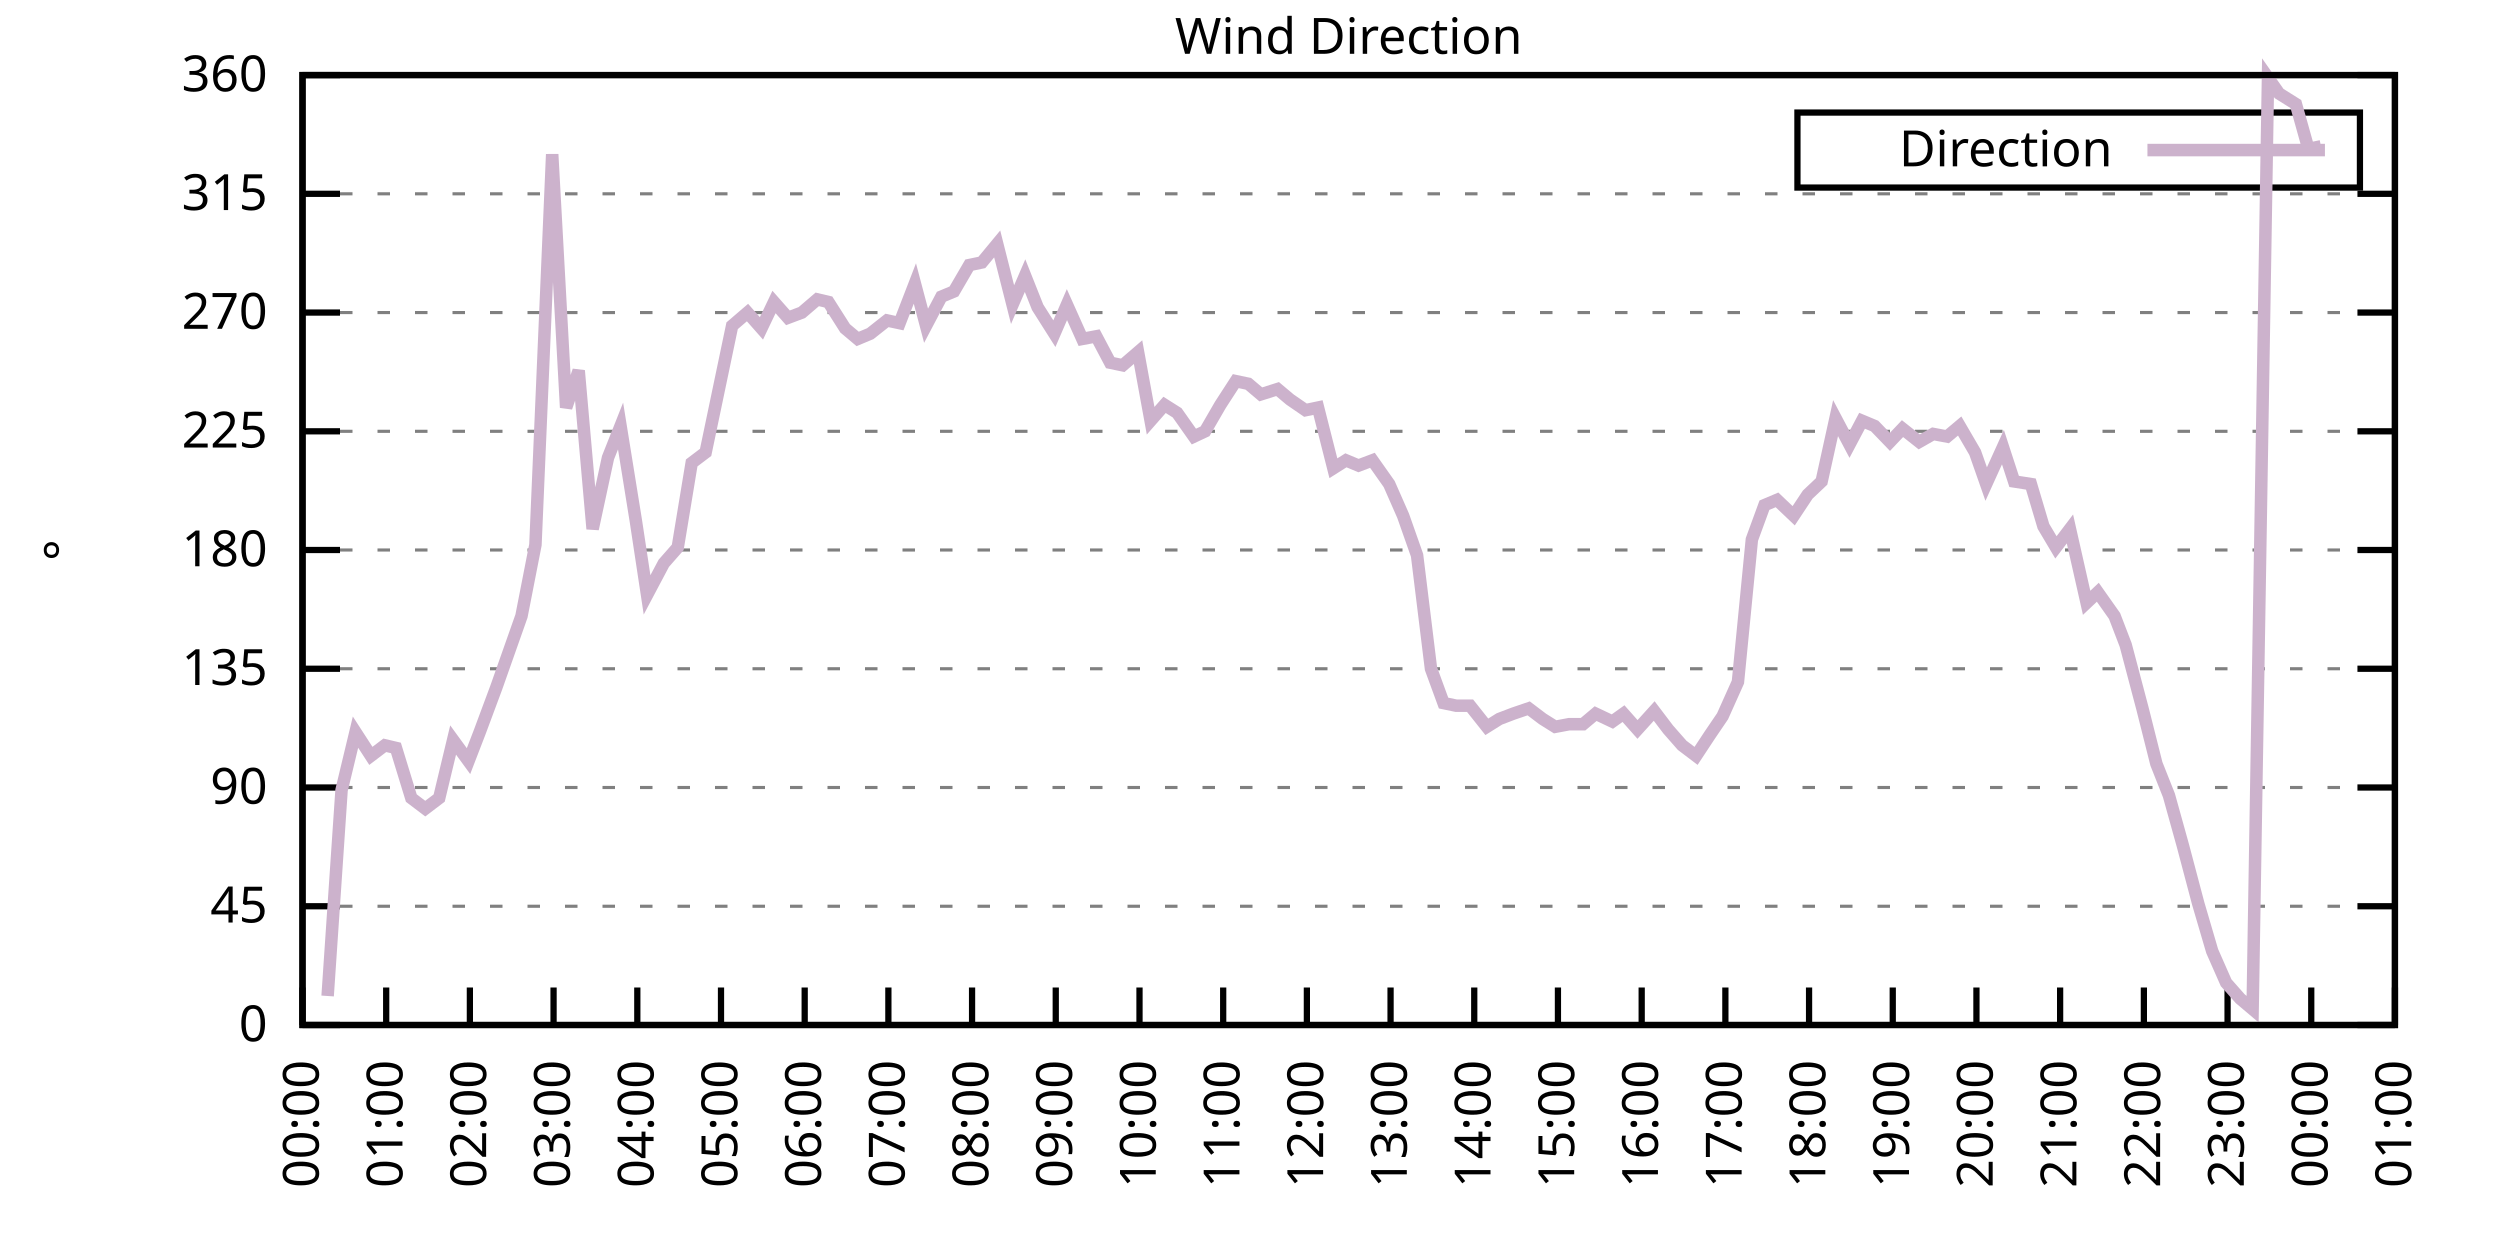
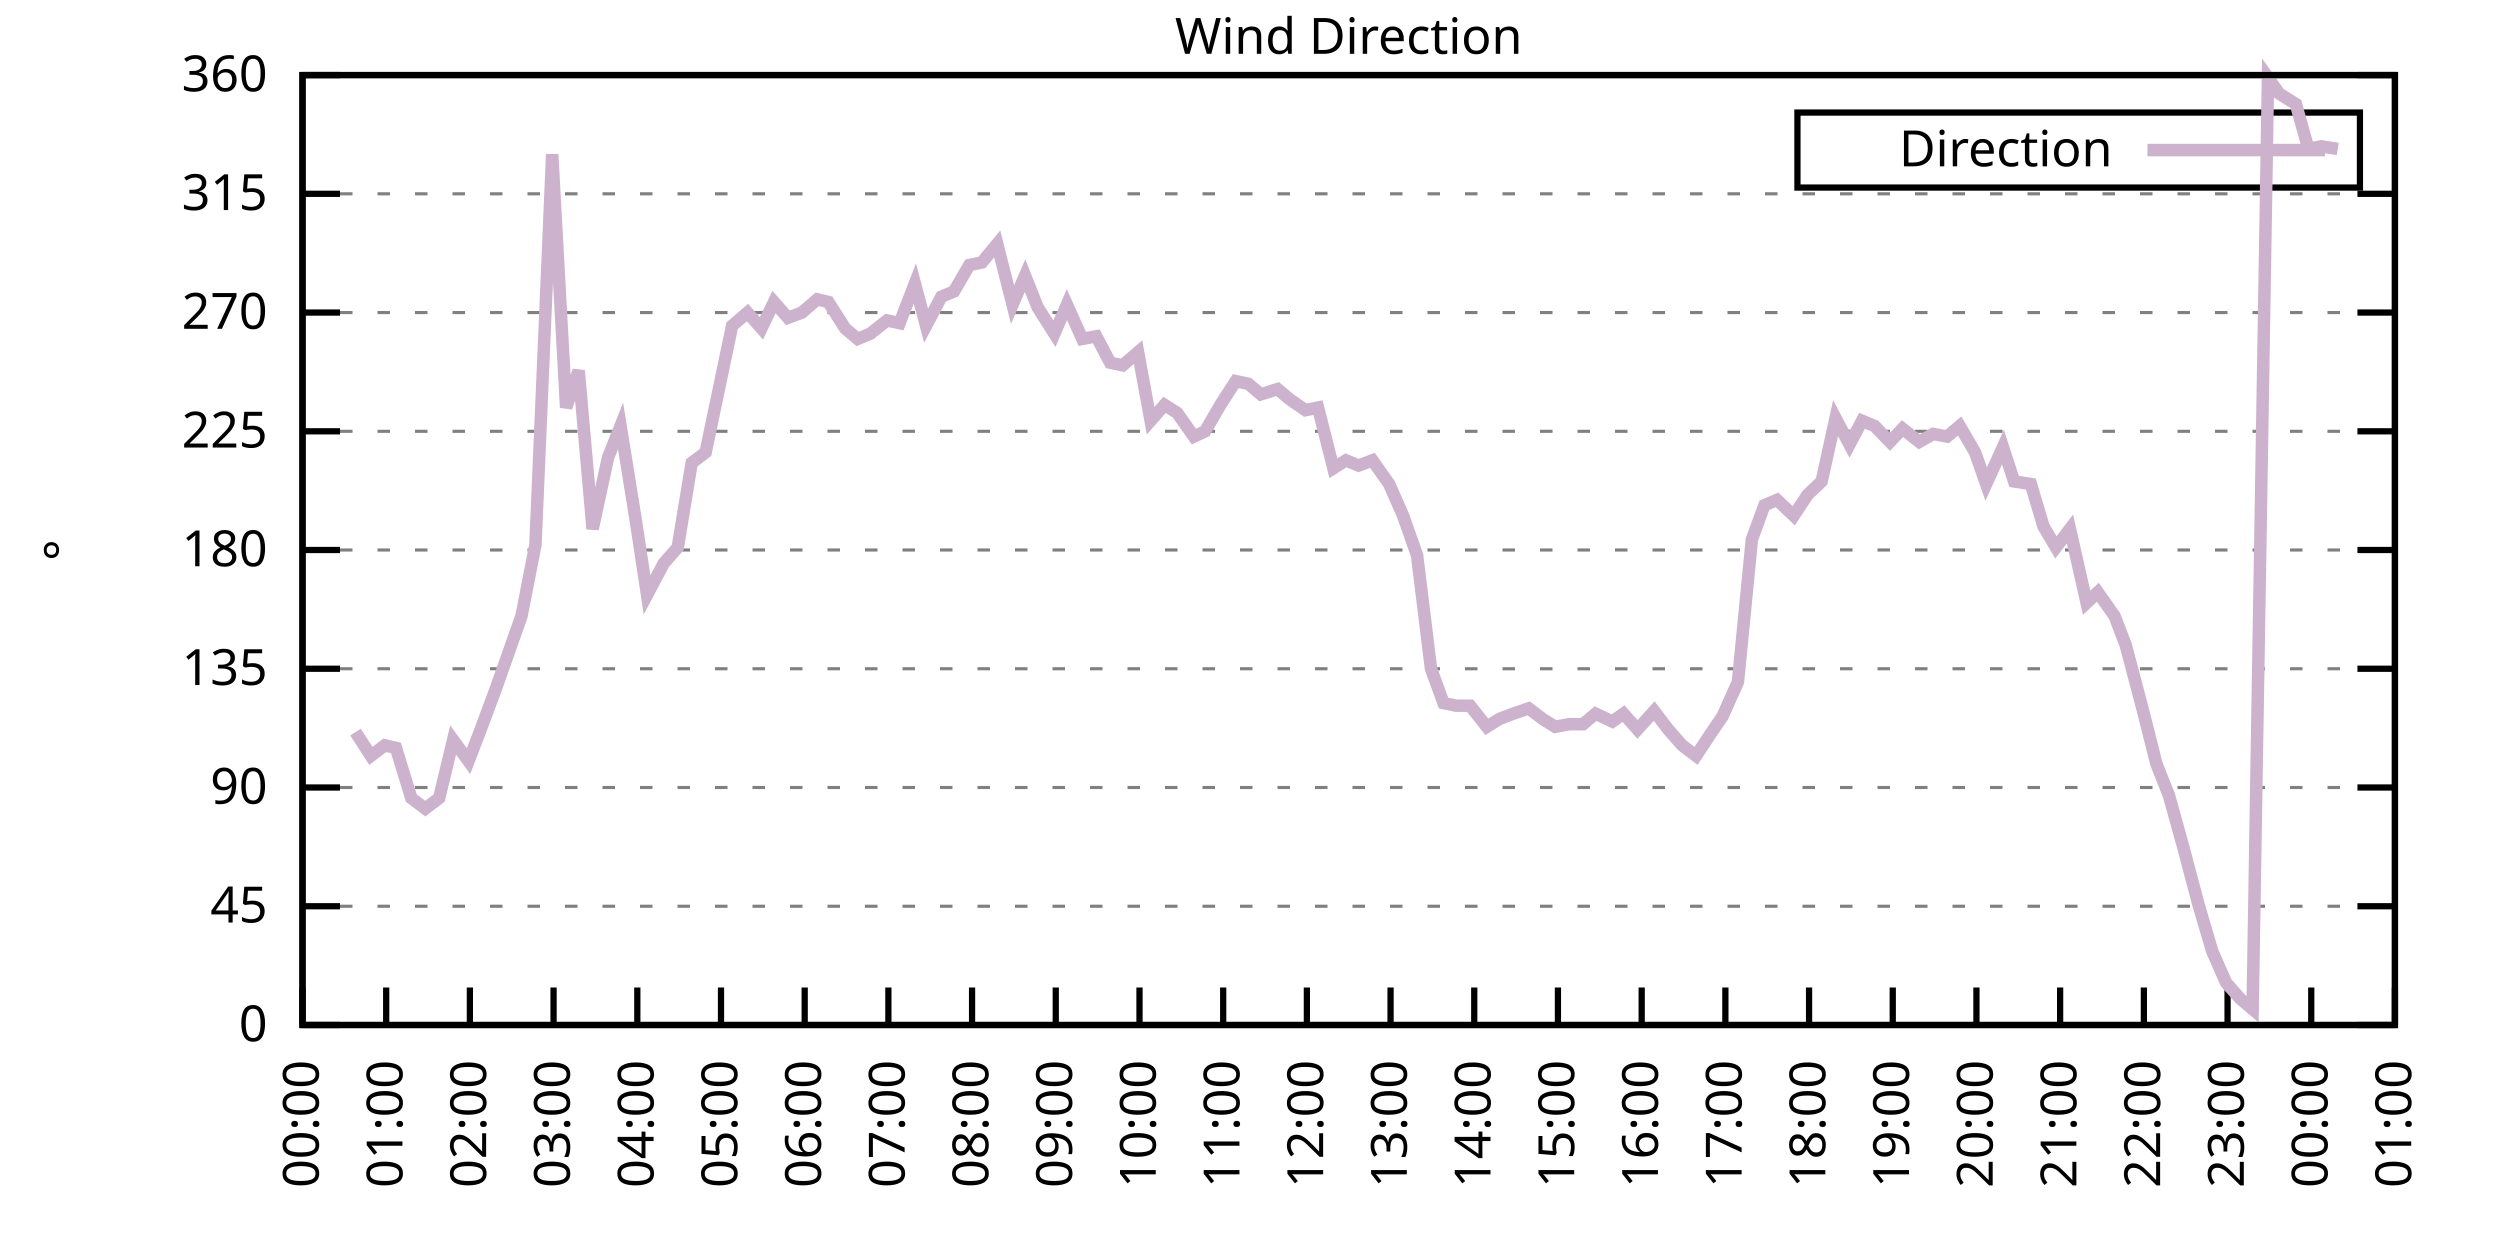
<svg xmlns="http://www.w3.org/2000/svg" xmlns:xlink="http://www.w3.org/1999/xlink" width="400" height="200" viewBox="0 0 400 200">
  <g id="gnuplot_canvas">
    <rect x="0" y="0" width="400" height="200" fill="none" />
    <defs>
      <circle id="gpDot" r="0.5" stroke-width="0.5" stroke="currentColor" />
      <path id="gpPt0" stroke-width="0.333" stroke="currentColor" d="M-1,0 h2 M0,-1 v2" />
      <path id="gpPt1" stroke-width="0.333" stroke="currentColor" d="M-1,-1 L1,1 M1,-1 L-1,1" />
      <path id="gpPt2" stroke-width="0.333" stroke="currentColor" d="M-1,0 L1,0 M0,-1 L0,1 M-1,-1 L1,1 M-1,1 L1,-1" />
      <rect id="gpPt3" stroke-width="0.333" stroke="currentColor" x="-1" y="-1" width="2" height="2" />
      <rect id="gpPt4" stroke-width="0.333" stroke="currentColor" fill="currentColor" x="-1" y="-1" width="2" height="2" />
      <circle id="gpPt5" stroke-width="0.333" stroke="currentColor" cx="0" cy="0" r="1" />
      <use xlink:href="#gpPt5" id="gpPt6" fill="currentColor" stroke="none" />
      <path id="gpPt7" stroke-width="0.333" stroke="currentColor" d="M0,-1.33 L-1.33,0.67 L1.33,0.67 z" />
      <use xlink:href="#gpPt7" id="gpPt8" fill="currentColor" stroke="none" />
      <use xlink:href="#gpPt7" id="gpPt9" stroke="currentColor" transform="rotate(180)" />
      <use xlink:href="#gpPt9" id="gpPt10" fill="currentColor" stroke="none" />
      <use xlink:href="#gpPt3" id="gpPt11" stroke="currentColor" transform="rotate(45)" />
      <use xlink:href="#gpPt11" id="gpPt12" fill="currentColor" stroke="none" />
      <path id="gpPt13" stroke-width="0.333" stroke="currentColor" d="M0,1.330 L1.265,0.411 L0.782,-1.067 L-0.782,-1.076 L-1.265,0.411 z" />
      <use xlink:href="#gpPt13" id="gpPt14" fill="currentColor" stroke="none" />
      <filter id="textbox" filterUnits="objectBoundingBox" x="0" y="0" height="1" width="1">
        <feFlood flood-color="white" flood-opacity="1" result="bgnd" />
        <feComposite in="SourceGraphic" in2="bgnd" operator="atop" />
      </filter>
      <filter id="greybox" filterUnits="objectBoundingBox" x="0" y="0" height="1" width="1">
        <feFlood flood-color="lightgrey" flood-opacity="1" result="grey" />
        <feComposite in="SourceGraphic" in2="grey" operator="atop" />
      </filter>
    </defs>
    <g fill="none" color="white" stroke="currentColor" stroke-width="1.00" stroke-linecap="butt" stroke-linejoin="miter">
</g>
    <g fill="none" color="black" stroke="currentColor" stroke-width="1.00" stroke-linecap="butt" stroke-linejoin="miter">
      <g stroke="none" shape-rendering="crispEdges">
        <polygon fill="rgb(255, 255, 255)" points="48.40,164.00 383.18,164.00 383.18,12.02 48.40,12.02 " />
      </g>
    </g>
    <g fill="none" color="black" stroke="currentColor" stroke-width="1.00" stroke-linecap="butt" stroke-linejoin="miter">
</g>
    <g fill="none" color="black" stroke="black" stroke-width="0.50" stroke-linecap="butt" stroke-linejoin="miter">
</g>
    <g fill="none" color="gray" stroke="currentColor" stroke-width="0.50" stroke-linecap="butt" stroke-linejoin="miter">
      <path stroke="gray" stroke-dasharray="2,4" class="gridline" d="M48.40,164.00 L383.19,164.00  " />
    </g>
    <g fill="none" color="gray" stroke="gray" stroke-width="1.00" stroke-linecap="butt" stroke-linejoin="miter">
</g>
    <g fill="none" color="black" stroke="currentColor" stroke-width="1.00" stroke-linecap="butt" stroke-linejoin="miter">
      <path stroke="black" d="M48.40,164.00 L54.40,164.00 M383.19,164.00 L377.19,164.00  " />
      <g transform="translate(42.80,166.60)" stroke="none" fill="black" font-family="Sans" font-size="8.00" text-anchor="end">
        <text>
          <tspan font-family="Sans"> 0</tspan>
        </text>
      </g>
    </g>
    <g fill="none" color="black" stroke="currentColor" stroke-width="1.00" stroke-linecap="butt" stroke-linejoin="miter">
</g>
    <g fill="none" color="black" stroke="black" stroke-width="0.50" stroke-linecap="butt" stroke-linejoin="miter">
</g>
    <g fill="none" color="gray" stroke="currentColor" stroke-width="0.50" stroke-linecap="butt" stroke-linejoin="miter">
      <path stroke="gray" stroke-dasharray="2,4" class="gridline" d="M48.40,145.00 L383.19,145.00  " />
    </g>
    <g fill="none" color="gray" stroke="gray" stroke-width="1.00" stroke-linecap="butt" stroke-linejoin="miter">
</g>
    <g fill="none" color="black" stroke="currentColor" stroke-width="1.00" stroke-linecap="butt" stroke-linejoin="miter">
      <path stroke="black" d="M48.40,145.00 L54.40,145.00 M383.19,145.00 L377.19,145.00  " />
      <g transform="translate(42.80,147.60)" stroke="none" fill="black" font-family="Sans" font-size="8.00" text-anchor="end">
        <text>
          <tspan font-family="Sans"> 45</tspan>
        </text>
      </g>
    </g>
    <g fill="none" color="black" stroke="currentColor" stroke-width="1.00" stroke-linecap="butt" stroke-linejoin="miter">
</g>
    <g fill="none" color="black" stroke="black" stroke-width="0.50" stroke-linecap="butt" stroke-linejoin="miter">
</g>
    <g fill="none" color="gray" stroke="currentColor" stroke-width="0.50" stroke-linecap="butt" stroke-linejoin="miter">
      <path stroke="gray" stroke-dasharray="2,4" class="gridline" d="M48.40,126.00 L383.19,126.00  " />
    </g>
    <g fill="none" color="gray" stroke="gray" stroke-width="1.00" stroke-linecap="butt" stroke-linejoin="miter">
</g>
    <g fill="none" color="black" stroke="currentColor" stroke-width="1.00" stroke-linecap="butt" stroke-linejoin="miter">
      <path stroke="black" d="M48.40,126.00 L54.40,126.00 M383.19,126.00 L377.19,126.00  " />
      <g transform="translate(42.80,128.60)" stroke="none" fill="black" font-family="Sans" font-size="8.00" text-anchor="end">
        <text>
          <tspan font-family="Sans"> 90</tspan>
        </text>
      </g>
    </g>
    <g fill="none" color="black" stroke="currentColor" stroke-width="1.00" stroke-linecap="butt" stroke-linejoin="miter">
</g>
    <g fill="none" color="black" stroke="black" stroke-width="0.50" stroke-linecap="butt" stroke-linejoin="miter">
</g>
    <g fill="none" color="gray" stroke="currentColor" stroke-width="0.50" stroke-linecap="butt" stroke-linejoin="miter">
      <path stroke="gray" stroke-dasharray="2,4" class="gridline" d="M48.40,107.00 L383.19,107.00  " />
    </g>
    <g fill="none" color="gray" stroke="gray" stroke-width="1.00" stroke-linecap="butt" stroke-linejoin="miter">
</g>
    <g fill="none" color="black" stroke="currentColor" stroke-width="1.00" stroke-linecap="butt" stroke-linejoin="miter">
      <path stroke="black" d="M48.40,107.00 L54.40,107.00 M383.19,107.00 L377.19,107.00  " />
      <g transform="translate(42.80,109.60)" stroke="none" fill="black" font-family="Sans" font-size="8.00" text-anchor="end">
        <text>
          <tspan font-family="Sans"> 135</tspan>
        </text>
      </g>
    </g>
    <g fill="none" color="black" stroke="currentColor" stroke-width="1.00" stroke-linecap="butt" stroke-linejoin="miter">
</g>
    <g fill="none" color="black" stroke="black" stroke-width="0.50" stroke-linecap="butt" stroke-linejoin="miter">
</g>
    <g fill="none" color="gray" stroke="currentColor" stroke-width="0.50" stroke-linecap="butt" stroke-linejoin="miter">
      <path stroke="gray" stroke-dasharray="2,4" class="gridline" d="M48.40,88.00 L383.19,88.00  " />
    </g>
    <g fill="none" color="gray" stroke="gray" stroke-width="1.00" stroke-linecap="butt" stroke-linejoin="miter">
</g>
    <g fill="none" color="black" stroke="currentColor" stroke-width="1.00" stroke-linecap="butt" stroke-linejoin="miter">
      <path stroke="black" d="M48.40,88.00 L54.40,88.00 M383.19,88.00 L377.19,88.00  " />
      <g transform="translate(42.80,90.60)" stroke="none" fill="black" font-family="Sans" font-size="8.00" text-anchor="end">
        <text>
          <tspan font-family="Sans"> 180</tspan>
        </text>
      </g>
    </g>
    <g fill="none" color="black" stroke="currentColor" stroke-width="1.00" stroke-linecap="butt" stroke-linejoin="miter">
</g>
    <g fill="none" color="black" stroke="black" stroke-width="0.50" stroke-linecap="butt" stroke-linejoin="miter">
</g>
    <g fill="none" color="gray" stroke="currentColor" stroke-width="0.50" stroke-linecap="butt" stroke-linejoin="miter">
      <path stroke="gray" stroke-dasharray="2,4" class="gridline" d="M48.40,69.01 L383.19,69.01  " />
    </g>
    <g fill="none" color="gray" stroke="gray" stroke-width="1.00" stroke-linecap="butt" stroke-linejoin="miter">
</g>
    <g fill="none" color="black" stroke="currentColor" stroke-width="1.00" stroke-linecap="butt" stroke-linejoin="miter">
      <path stroke="black" d="M48.40,69.01 L54.40,69.01 M383.19,69.01 L377.19,69.01  " />
      <g transform="translate(42.80,71.61)" stroke="none" fill="black" font-family="Sans" font-size="8.00" text-anchor="end">
        <text>
          <tspan font-family="Sans"> 225</tspan>
        </text>
      </g>
    </g>
    <g fill="none" color="black" stroke="currentColor" stroke-width="1.00" stroke-linecap="butt" stroke-linejoin="miter">
</g>
    <g fill="none" color="black" stroke="black" stroke-width="0.50" stroke-linecap="butt" stroke-linejoin="miter">
</g>
    <g fill="none" color="gray" stroke="currentColor" stroke-width="0.50" stroke-linecap="butt" stroke-linejoin="miter">
      <path stroke="gray" stroke-dasharray="2,4" class="gridline" d="M48.40,50.01 L383.19,50.01  " />
    </g>
    <g fill="none" color="gray" stroke="gray" stroke-width="1.00" stroke-linecap="butt" stroke-linejoin="miter">
</g>
    <g fill="none" color="black" stroke="currentColor" stroke-width="1.00" stroke-linecap="butt" stroke-linejoin="miter">
      <path stroke="black" d="M48.40,50.01 L54.40,50.01 M383.19,50.01 L377.19,50.01  " />
      <g transform="translate(42.80,52.61)" stroke="none" fill="black" font-family="Sans" font-size="8.00" text-anchor="end">
        <text>
          <tspan font-family="Sans"> 270</tspan>
        </text>
      </g>
    </g>
    <g fill="none" color="black" stroke="currentColor" stroke-width="1.00" stroke-linecap="butt" stroke-linejoin="miter">
</g>
    <g fill="none" color="black" stroke="black" stroke-width="0.50" stroke-linecap="butt" stroke-linejoin="miter">
</g>
    <g fill="none" color="gray" stroke="currentColor" stroke-width="0.50" stroke-linecap="butt" stroke-linejoin="miter">
      <path stroke="gray" stroke-dasharray="2,4" class="gridline" d="M48.40,31.01 L383.19,31.01  " />
    </g>
    <g fill="none" color="gray" stroke="gray" stroke-width="1.00" stroke-linecap="butt" stroke-linejoin="miter">
</g>
    <g fill="none" color="black" stroke="currentColor" stroke-width="1.00" stroke-linecap="butt" stroke-linejoin="miter">
      <path stroke="black" d="M48.40,31.01 L54.40,31.01 M383.19,31.01 L377.19,31.01  " />
      <g transform="translate(42.80,33.61)" stroke="none" fill="black" font-family="Sans" font-size="8.00" text-anchor="end">
        <text>
          <tspan font-family="Sans"> 315</tspan>
        </text>
      </g>
    </g>
    <g fill="none" color="black" stroke="currentColor" stroke-width="1.00" stroke-linecap="butt" stroke-linejoin="miter">
</g>
    <g fill="none" color="black" stroke="black" stroke-width="0.50" stroke-linecap="butt" stroke-linejoin="miter">
</g>
    <g fill="none" color="gray" stroke="currentColor" stroke-width="0.50" stroke-linecap="butt" stroke-linejoin="miter">
      <path stroke="gray" stroke-dasharray="2,4" class="gridline" d="M48.40,12.01 L383.19,12.01  " />
    </g>
    <g fill="none" color="gray" stroke="gray" stroke-width="1.00" stroke-linecap="butt" stroke-linejoin="miter">
</g>
    <g fill="none" color="black" stroke="currentColor" stroke-width="1.00" stroke-linecap="butt" stroke-linejoin="miter">
      <path stroke="black" d="M48.40,12.01 L54.40,12.01 M383.19,12.01 L377.19,12.01  " />
      <g transform="translate(42.80,14.61)" stroke="none" fill="black" font-family="Sans" font-size="8.00" text-anchor="end">
        <text>
          <tspan font-family="Sans"> 360</tspan>
        </text>
      </g>
    </g>
    <g fill="none" color="black" stroke="currentColor" stroke-width="1.00" stroke-linecap="butt" stroke-linejoin="miter">
      <path stroke="black" d="M48.40,164.00 L48.40,158.00  " />
      <g transform="translate(51.00,169.60) rotate(270.00)" stroke="none" fill="black" font-family="Sans" font-size="8.00" text-anchor="end">
        <text>
          <tspan font-family="Sans">00:00</tspan>
        </text>
      </g>
    </g>
    <g fill="none" color="black" stroke="currentColor" stroke-width="1.00" stroke-linecap="butt" stroke-linejoin="miter">
      <path stroke="black" d="M61.79,164.00 L61.79,158.00  " />
      <g transform="translate(64.39,169.60) rotate(270.00)" stroke="none" fill="black" font-family="Sans" font-size="8.00" text-anchor="end">
        <text>
          <tspan font-family="Sans">01:00</tspan>
        </text>
      </g>
    </g>
    <g fill="none" color="black" stroke="currentColor" stroke-width="1.00" stroke-linecap="butt" stroke-linejoin="miter">
      <path stroke="black" d="M75.18,164.00 L75.18,158.00  " />
      <g transform="translate(77.78,169.60) rotate(270.00)" stroke="none" fill="black" font-family="Sans" font-size="8.00" text-anchor="end">
        <text>
          <tspan font-family="Sans">02:00</tspan>
        </text>
      </g>
    </g>
    <g fill="none" color="black" stroke="currentColor" stroke-width="1.00" stroke-linecap="butt" stroke-linejoin="miter">
      <path stroke="black" d="M88.57,164.00 L88.57,158.00  " />
      <g transform="translate(91.17,169.60) rotate(270.00)" stroke="none" fill="black" font-family="Sans" font-size="8.00" text-anchor="end">
        <text>
          <tspan font-family="Sans">03:00</tspan>
        </text>
      </g>
    </g>
    <g fill="none" color="black" stroke="currentColor" stroke-width="1.00" stroke-linecap="butt" stroke-linejoin="miter">
      <path stroke="black" d="M101.97,164.00 L101.97,158.00  " />
      <g transform="translate(104.57,169.60) rotate(270.00)" stroke="none" fill="black" font-family="Sans" font-size="8.00" text-anchor="end">
        <text>
          <tspan font-family="Sans">04:00</tspan>
        </text>
      </g>
    </g>
    <g fill="none" color="black" stroke="currentColor" stroke-width="1.00" stroke-linecap="butt" stroke-linejoin="miter">
      <path stroke="black" d="M115.36,164.00 L115.36,158.00  " />
      <g transform="translate(117.96,169.60) rotate(270.00)" stroke="none" fill="black" font-family="Sans" font-size="8.00" text-anchor="end">
        <text>
          <tspan font-family="Sans">05:00</tspan>
        </text>
      </g>
    </g>
    <g fill="none" color="black" stroke="currentColor" stroke-width="1.00" stroke-linecap="butt" stroke-linejoin="miter">
      <path stroke="black" d="M128.75,164.00 L128.75,158.00  " />
      <g transform="translate(131.35,169.60) rotate(270.00)" stroke="none" fill="black" font-family="Sans" font-size="8.00" text-anchor="end">
        <text>
          <tspan font-family="Sans">06:00</tspan>
        </text>
      </g>
    </g>
    <g fill="none" color="black" stroke="currentColor" stroke-width="1.00" stroke-linecap="butt" stroke-linejoin="miter">
      <path stroke="black" d="M142.14,164.00 L142.14,158.00  " />
      <g transform="translate(144.74,169.60) rotate(270.00)" stroke="none" fill="black" font-family="Sans" font-size="8.00" text-anchor="end">
        <text>
          <tspan font-family="Sans">07:00</tspan>
        </text>
      </g>
    </g>
    <g fill="none" color="black" stroke="currentColor" stroke-width="1.00" stroke-linecap="butt" stroke-linejoin="miter">
      <path stroke="black" d="M155.53,164.00 L155.53,158.00  " />
      <g transform="translate(158.13,169.60) rotate(270.00)" stroke="none" fill="black" font-family="Sans" font-size="8.00" text-anchor="end">
        <text>
          <tspan font-family="Sans">08:00</tspan>
        </text>
      </g>
    </g>
    <g fill="none" color="black" stroke="currentColor" stroke-width="1.00" stroke-linecap="butt" stroke-linejoin="miter">
      <path stroke="black" d="M168.92,164.00 L168.92,158.00  " />
      <g transform="translate(171.52,169.60) rotate(270.00)" stroke="none" fill="black" font-family="Sans" font-size="8.00" text-anchor="end">
        <text>
          <tspan font-family="Sans">09:00</tspan>
        </text>
      </g>
    </g>
    <g fill="none" color="black" stroke="currentColor" stroke-width="1.00" stroke-linecap="butt" stroke-linejoin="miter">
      <path stroke="black" d="M182.32,164.00 L182.32,158.00  " />
      <g transform="translate(184.92,169.60) rotate(270.00)" stroke="none" fill="black" font-family="Sans" font-size="8.00" text-anchor="end">
        <text>
          <tspan font-family="Sans">10:00</tspan>
        </text>
      </g>
    </g>
    <g fill="none" color="black" stroke="currentColor" stroke-width="1.00" stroke-linecap="butt" stroke-linejoin="miter">
      <path stroke="black" d="M195.71,164.00 L195.71,158.00  " />
      <g transform="translate(198.31,169.60) rotate(270.00)" stroke="none" fill="black" font-family="Sans" font-size="8.00" text-anchor="end">
        <text>
          <tspan font-family="Sans">11:00</tspan>
        </text>
      </g>
    </g>
    <g fill="none" color="black" stroke="currentColor" stroke-width="1.00" stroke-linecap="butt" stroke-linejoin="miter">
      <path stroke="black" d="M209.10,164.00 L209.10,158.00  " />
      <g transform="translate(211.70,169.60) rotate(270.00)" stroke="none" fill="black" font-family="Sans" font-size="8.00" text-anchor="end">
        <text>
          <tspan font-family="Sans">12:00</tspan>
        </text>
      </g>
    </g>
    <g fill="none" color="black" stroke="currentColor" stroke-width="1.00" stroke-linecap="butt" stroke-linejoin="miter">
      <path stroke="black" d="M222.49,164.00 L222.49,158.00  " />
      <g transform="translate(225.09,169.60) rotate(270.00)" stroke="none" fill="black" font-family="Sans" font-size="8.00" text-anchor="end">
        <text>
          <tspan font-family="Sans">13:00</tspan>
        </text>
      </g>
    </g>
    <g fill="none" color="black" stroke="currentColor" stroke-width="1.00" stroke-linecap="butt" stroke-linejoin="miter">
      <path stroke="black" d="M235.88,164.00 L235.88,158.00  " />
      <g transform="translate(238.48,169.60) rotate(270.00)" stroke="none" fill="black" font-family="Sans" font-size="8.00" text-anchor="end">
        <text>
          <tspan font-family="Sans">14:00</tspan>
        </text>
      </g>
    </g>
    <g fill="none" color="black" stroke="currentColor" stroke-width="1.00" stroke-linecap="butt" stroke-linejoin="miter">
      <path stroke="black" d="M249.27,164.00 L249.27,158.00  " />
      <g transform="translate(251.87,169.60) rotate(270.00)" stroke="none" fill="black" font-family="Sans" font-size="8.00" text-anchor="end">
        <text>
          <tspan font-family="Sans">15:00</tspan>
        </text>
      </g>
    </g>
    <g fill="none" color="black" stroke="currentColor" stroke-width="1.00" stroke-linecap="butt" stroke-linejoin="miter">
      <path stroke="black" d="M262.67,164.00 L262.67,158.00  " />
      <g transform="translate(265.27,169.60) rotate(270.00)" stroke="none" fill="black" font-family="Sans" font-size="8.00" text-anchor="end">
        <text>
          <tspan font-family="Sans">16:00</tspan>
        </text>
      </g>
    </g>
    <g fill="none" color="black" stroke="currentColor" stroke-width="1.00" stroke-linecap="butt" stroke-linejoin="miter">
      <path stroke="black" d="M276.06,164.00 L276.06,158.00  " />
      <g transform="translate(278.66,169.60) rotate(270.00)" stroke="none" fill="black" font-family="Sans" font-size="8.00" text-anchor="end">
        <text>
          <tspan font-family="Sans">17:00</tspan>
        </text>
      </g>
    </g>
    <g fill="none" color="black" stroke="currentColor" stroke-width="1.00" stroke-linecap="butt" stroke-linejoin="miter">
      <path stroke="black" d="M289.45,164.00 L289.45,158.00  " />
      <g transform="translate(292.05,169.60) rotate(270.00)" stroke="none" fill="black" font-family="Sans" font-size="8.00" text-anchor="end">
        <text>
          <tspan font-family="Sans">18:00</tspan>
        </text>
      </g>
    </g>
    <g fill="none" color="black" stroke="currentColor" stroke-width="1.00" stroke-linecap="butt" stroke-linejoin="miter">
      <path stroke="black" d="M302.84,164.00 L302.84,158.00  " />
      <g transform="translate(305.44,169.60) rotate(270.00)" stroke="none" fill="black" font-family="Sans" font-size="8.00" text-anchor="end">
        <text>
          <tspan font-family="Sans">19:00</tspan>
        </text>
      </g>
    </g>
    <g fill="none" color="black" stroke="currentColor" stroke-width="1.00" stroke-linecap="butt" stroke-linejoin="miter">
      <path stroke="black" d="M316.23,164.00 L316.23,158.00  " />
      <g transform="translate(318.83,169.60) rotate(270.00)" stroke="none" fill="black" font-family="Sans" font-size="8.00" text-anchor="end">
        <text>
          <tspan font-family="Sans">20:00</tspan>
        </text>
      </g>
    </g>
    <g fill="none" color="black" stroke="currentColor" stroke-width="1.00" stroke-linecap="butt" stroke-linejoin="miter">
      <path stroke="black" d="M329.62,164.00 L329.62,158.00  " />
      <g transform="translate(332.22,169.60) rotate(270.00)" stroke="none" fill="black" font-family="Sans" font-size="8.00" text-anchor="end">
        <text>
          <tspan font-family="Sans">21:00</tspan>
        </text>
      </g>
    </g>
    <g fill="none" color="black" stroke="currentColor" stroke-width="1.00" stroke-linecap="butt" stroke-linejoin="miter">
      <path stroke="black" d="M343.02,164.00 L343.02,158.00  " />
      <g transform="translate(345.62,169.60) rotate(270.00)" stroke="none" fill="black" font-family="Sans" font-size="8.00" text-anchor="end">
        <text>
          <tspan font-family="Sans">22:00</tspan>
        </text>
      </g>
    </g>
    <g fill="none" color="black" stroke="currentColor" stroke-width="1.00" stroke-linecap="butt" stroke-linejoin="miter">
      <path stroke="black" d="M356.41,164.00 L356.41,158.00  " />
      <g transform="translate(359.01,169.60) rotate(270.00)" stroke="none" fill="black" font-family="Sans" font-size="8.00" text-anchor="end">
        <text>
          <tspan font-family="Sans">23:00</tspan>
        </text>
      </g>
    </g>
    <g fill="none" color="black" stroke="currentColor" stroke-width="1.00" stroke-linecap="butt" stroke-linejoin="miter">
      <path stroke="black" d="M369.80,164.00 L369.80,158.00  " />
      <g transform="translate(372.40,169.60) rotate(270.00)" stroke="none" fill="black" font-family="Sans" font-size="8.00" text-anchor="end">
        <text>
          <tspan font-family="Sans">00:00</tspan>
        </text>
      </g>
    </g>
    <g fill="none" color="black" stroke="currentColor" stroke-width="1.00" stroke-linecap="butt" stroke-linejoin="miter">
      <path stroke="black" d="M383.19,164.00 L383.19,158.00  " />
      <g transform="translate(385.79,169.60) rotate(270.00)" stroke="none" fill="black" font-family="Sans" font-size="8.00" text-anchor="end">
        <text>
          <tspan font-family="Sans">01:00</tspan>
        </text>
      </g>
    </g>
    <g fill="none" color="black" stroke="currentColor" stroke-width="1.00" stroke-linecap="butt" stroke-linejoin="miter">
</g>
    <g fill="none" color="black" stroke="currentColor" stroke-width="1.00" stroke-linecap="butt" stroke-linejoin="miter">
      <path stroke="black" d="M48.40,12.01 L48.40,164.00 L383.19,164.00 L383.19,12.01 L48.40,12.01 Z  " />
    </g>
    <g fill="none" color="black" stroke="currentColor" stroke-width="1.00" stroke-linecap="butt" stroke-linejoin="miter">
</g>
    <g fill="none" color="black" stroke="currentColor" stroke-width="1.00" stroke-linecap="butt" stroke-linejoin="miter">
      <path stroke="black" d="M287.59,30.01 L287.59,18.01 L377.59,18.01 L377.59,30.01 L287.59,30.01 Z  " />
    </g>
    <g id="Wind_direction_plot_1">
      <g fill="none" color="white" stroke="black" stroke-width="2.00" stroke-linecap="butt" stroke-linejoin="miter">
</g>
      <g fill="none" color="black" stroke="currentColor" stroke-width="2.00" stroke-linecap="butt" stroke-linejoin="miter">
        <g transform="translate(337.99,26.61)" stroke="none" fill="black" font-family="Sans" font-size="8.00" text-anchor="end">
          <text>
            <tspan font-family="Sans">Direction</tspan>
          </text>
        </g>
      </g>
      <g fill="none" color="black" stroke="currentColor" stroke-width="2.00" stroke-linecap="butt" stroke-linejoin="miter">
-         <path stroke="rgb(204, 178, 204)" d="M343.59,24.01 L371.99,24.01 M52.42,159.36 L54.65,126.42 L56.88,117.14 L59.34,120.94 L61.57,119.25 L63.35,119.67   L65.81,127.69 L68.04,129.38 L70.27,127.69 L72.50,118.40 L74.96,121.78 L76.75,117.14 L79.42,109.96 L83.44,98.56   L85.67,87.16 L88.35,24.68 L90.58,65.21 L92.59,59.30 L94.82,84.63 L97.28,73.23 L99.29,68.16 L101.74,83.36   L103.53,95.18 L106.21,90.12 L108.44,87.58 L110.67,74.07 L112.90,72.38 L117.14,52.12 L119.60,50.01 L121.83,52.54   L123.84,48.32 L126.07,50.85 L128.30,50.01 L130.76,47.90 L132.54,48.32 L135.22,52.54 L137.23,54.23 L139.24,53.39   L141.92,51.27 L143.93,51.70 L146.38,45.36 L148.17,52.12 L150.62,47.47 L152.63,46.63 L155.09,42.41 L157.10,41.99   L159.55,39.03 L162.01,48.74 L164.01,44.10 L166.02,49.16 L168.70,53.39 L170.71,48.74 L173.17,54.23 L175.40,53.81   L177.63,58.03 L179.64,58.45 L182.09,56.34 L184.10,67.32 L186.33,64.78 L188.34,66.05 L191.02,69.85 L192.81,69.01   L195.26,64.78 L197.72,60.98 L199.73,61.41 L201.73,63.10 L204.41,62.25 L206.42,63.94 L208.88,65.63 L210.88,65.21   L213.34,74.92 L215.35,73.65 L217.36,74.49 L219.59,73.65 L222.27,77.45 L224.50,82.52 L226.73,88.85 L228.96,107.00   L230.97,112.49 L232.98,112.91 L235.21,112.91 L237.89,116.29 L239.90,115.03 L242.13,114.18 L244.59,113.34 L246.82,115.03   L248.83,116.29 L251.06,115.87 L253.29,115.87 L255.30,114.18 L257.98,115.45 L259.76,114.18 L262.00,116.71 L264.67,113.76   L266.91,116.71 L269.14,119.25 L271.37,120.94 L273.60,117.56 L275.61,114.60 L278.07,109.11 L280.30,86.32 L282.31,80.83   L284.32,79.98 L286.99,82.52 L289.23,79.14 L291.46,77.03 L293.69,66.90 L295.92,71.12 L297.93,67.32 L299.94,68.16   L302.39,70.70 L304.40,68.58 L307.08,70.70 L309.31,69.43 L311.54,69.85 L313.55,68.16 L316.01,72.38 L317.79,77.45   L320.47,71.54 L322.26,77.03 L324.94,77.45 L326.95,84.21 L328.95,87.58 L331.19,84.63 L333.86,96.45 L335.65,94.76   L338.33,98.56 L340.11,103.20 L342.79,113.34 L345.02,122.20 L347.03,127.27 L349.26,135.29 L351.72,144.58 L353.95,152.18   L356.18,157.24 L358.42,159.78 L360.42,161.47 L362.88,12.43 L364.66,14.97 L367.34,16.65 L369.35,23.83 L371.36,23.41    " />
+         <path stroke="rgb(204, 178, 204)" d="M343.59,24.01 L371.99,24.01 M56.88,117.14 L59.34,120.94 L61.57,119.25 L63.35,119.67 L65.81,127.69 L68.04,129.38   L70.27,127.69 L72.50,118.40 L74.96,121.78 L76.75,117.14 L79.42,109.96 L83.44,98.56 L85.67,87.16 L88.35,24.68   L90.58,65.21 L92.59,59.30 L94.82,84.63 L97.28,73.23 L99.29,68.16 L101.74,83.36 L103.53,95.18 L106.21,90.12   L108.44,87.58 L110.67,74.07 L112.90,72.38 L117.14,52.12 L119.60,50.01 L121.83,52.54 L123.84,48.32 L126.07,50.85   L128.30,50.01 L130.76,47.90 L132.54,48.32 L135.22,52.54 L137.23,54.23 L139.24,53.39 L141.92,51.27 L143.93,51.70   L146.38,45.36 L148.17,52.12 L150.62,47.47 L152.63,46.63 L155.09,42.41 L157.10,41.99 L159.55,39.03 L162.01,48.74   L164.01,44.10 L166.02,49.16 L168.70,53.39 L170.71,48.74 L173.17,54.23 L175.40,53.81 L177.63,58.03 L179.64,58.45   L182.09,56.34 L184.10,67.32 L186.33,64.78 L188.34,66.05 L191.02,69.85 L192.81,69.01 L195.26,64.78 L197.72,60.98   L199.73,61.41 L201.73,63.10 L204.41,62.25 L206.42,63.94 L208.88,65.63 L210.88,65.21 L213.34,74.92 L215.35,73.65   L217.36,74.49 L219.59,73.65 L222.27,77.45 L224.50,82.52 L226.73,88.85 L228.96,107.00 L230.97,112.49 L232.98,112.91   L235.21,112.91 L237.89,116.29 L239.90,115.03 L242.13,114.18 L244.59,113.34 L246.82,115.03 L248.83,116.29 L251.06,115.87   L253.29,115.87 L255.30,114.18 L257.98,115.45 L259.76,114.18 L262.00,116.71 L264.67,113.76 L266.91,116.71 L269.14,119.25   L271.37,120.94 L273.60,117.56 L275.61,114.60 L278.07,109.11 L280.30,86.32 L282.31,80.83 L284.32,79.98 L286.99,82.52   L289.23,79.14 L291.46,77.03 L293.69,66.90 L295.92,71.12 L297.93,67.32 L299.94,68.16 L302.39,70.70 L304.40,68.58   L307.08,70.70 L309.31,69.43 L311.54,69.85 L313.55,68.16 L316.01,72.38 L317.79,77.45 L320.47,71.54 L322.26,77.03   L324.94,77.45 L326.95,84.21 L328.95,87.58 L331.19,84.63 L333.86,96.45 L335.65,94.76 L338.33,98.56 L340.11,103.20   L342.79,113.34 L345.02,122.20 L347.03,127.27 L349.26,135.29 L351.72,144.58 L353.95,152.18 L356.18,157.24 L358.42,159.78   L360.42,161.47 L362.88,12.43 L364.66,14.97 L367.34,16.65 L369.35,23.83 L371.36,23.41 L374.04,23.83  " />
      </g>
    </g>
    <g fill="none" color="black" stroke="currentColor" stroke-width="2.00" stroke-linecap="butt" stroke-linejoin="miter">
</g>
    <g fill="none" color="black" stroke="black" stroke-width="1.00" stroke-linecap="butt" stroke-linejoin="miter">
</g>
    <g fill="none" color="black" stroke="currentColor" stroke-width="1.00" stroke-linecap="butt" stroke-linejoin="miter">
      <path stroke="black" d="M48.40,12.01 L48.40,164.00 L383.19,164.00 L383.19,12.01 L48.40,12.01 Z  " />
      <g transform="translate(12.80,88.01) rotate(270.00)" stroke="none" fill="black" font-family="Sans" font-size="8.00" text-anchor="middle">
        <text>
          <tspan font-family="Sans">°</tspan>
        </text>
      </g>
    </g>
    <g fill="none" color="black" stroke="currentColor" stroke-width="1.00" stroke-linecap="butt" stroke-linejoin="miter">
</g>
    <g fill="none" color="black" stroke="currentColor" stroke-width="1.00" stroke-linecap="butt" stroke-linejoin="miter">
      <g transform="translate(215.79,8.61)" stroke="none" fill="black" font-family="Sans" font-size="8.00" text-anchor="middle">
        <text>
          <tspan font-family="Sans">Wind Direction</tspan>
        </text>
      </g>
    </g>
    <g fill="none" color="black" stroke="currentColor" stroke-width="1.00" stroke-linecap="butt" stroke-linejoin="miter">
</g>
  </g>
</svg>
